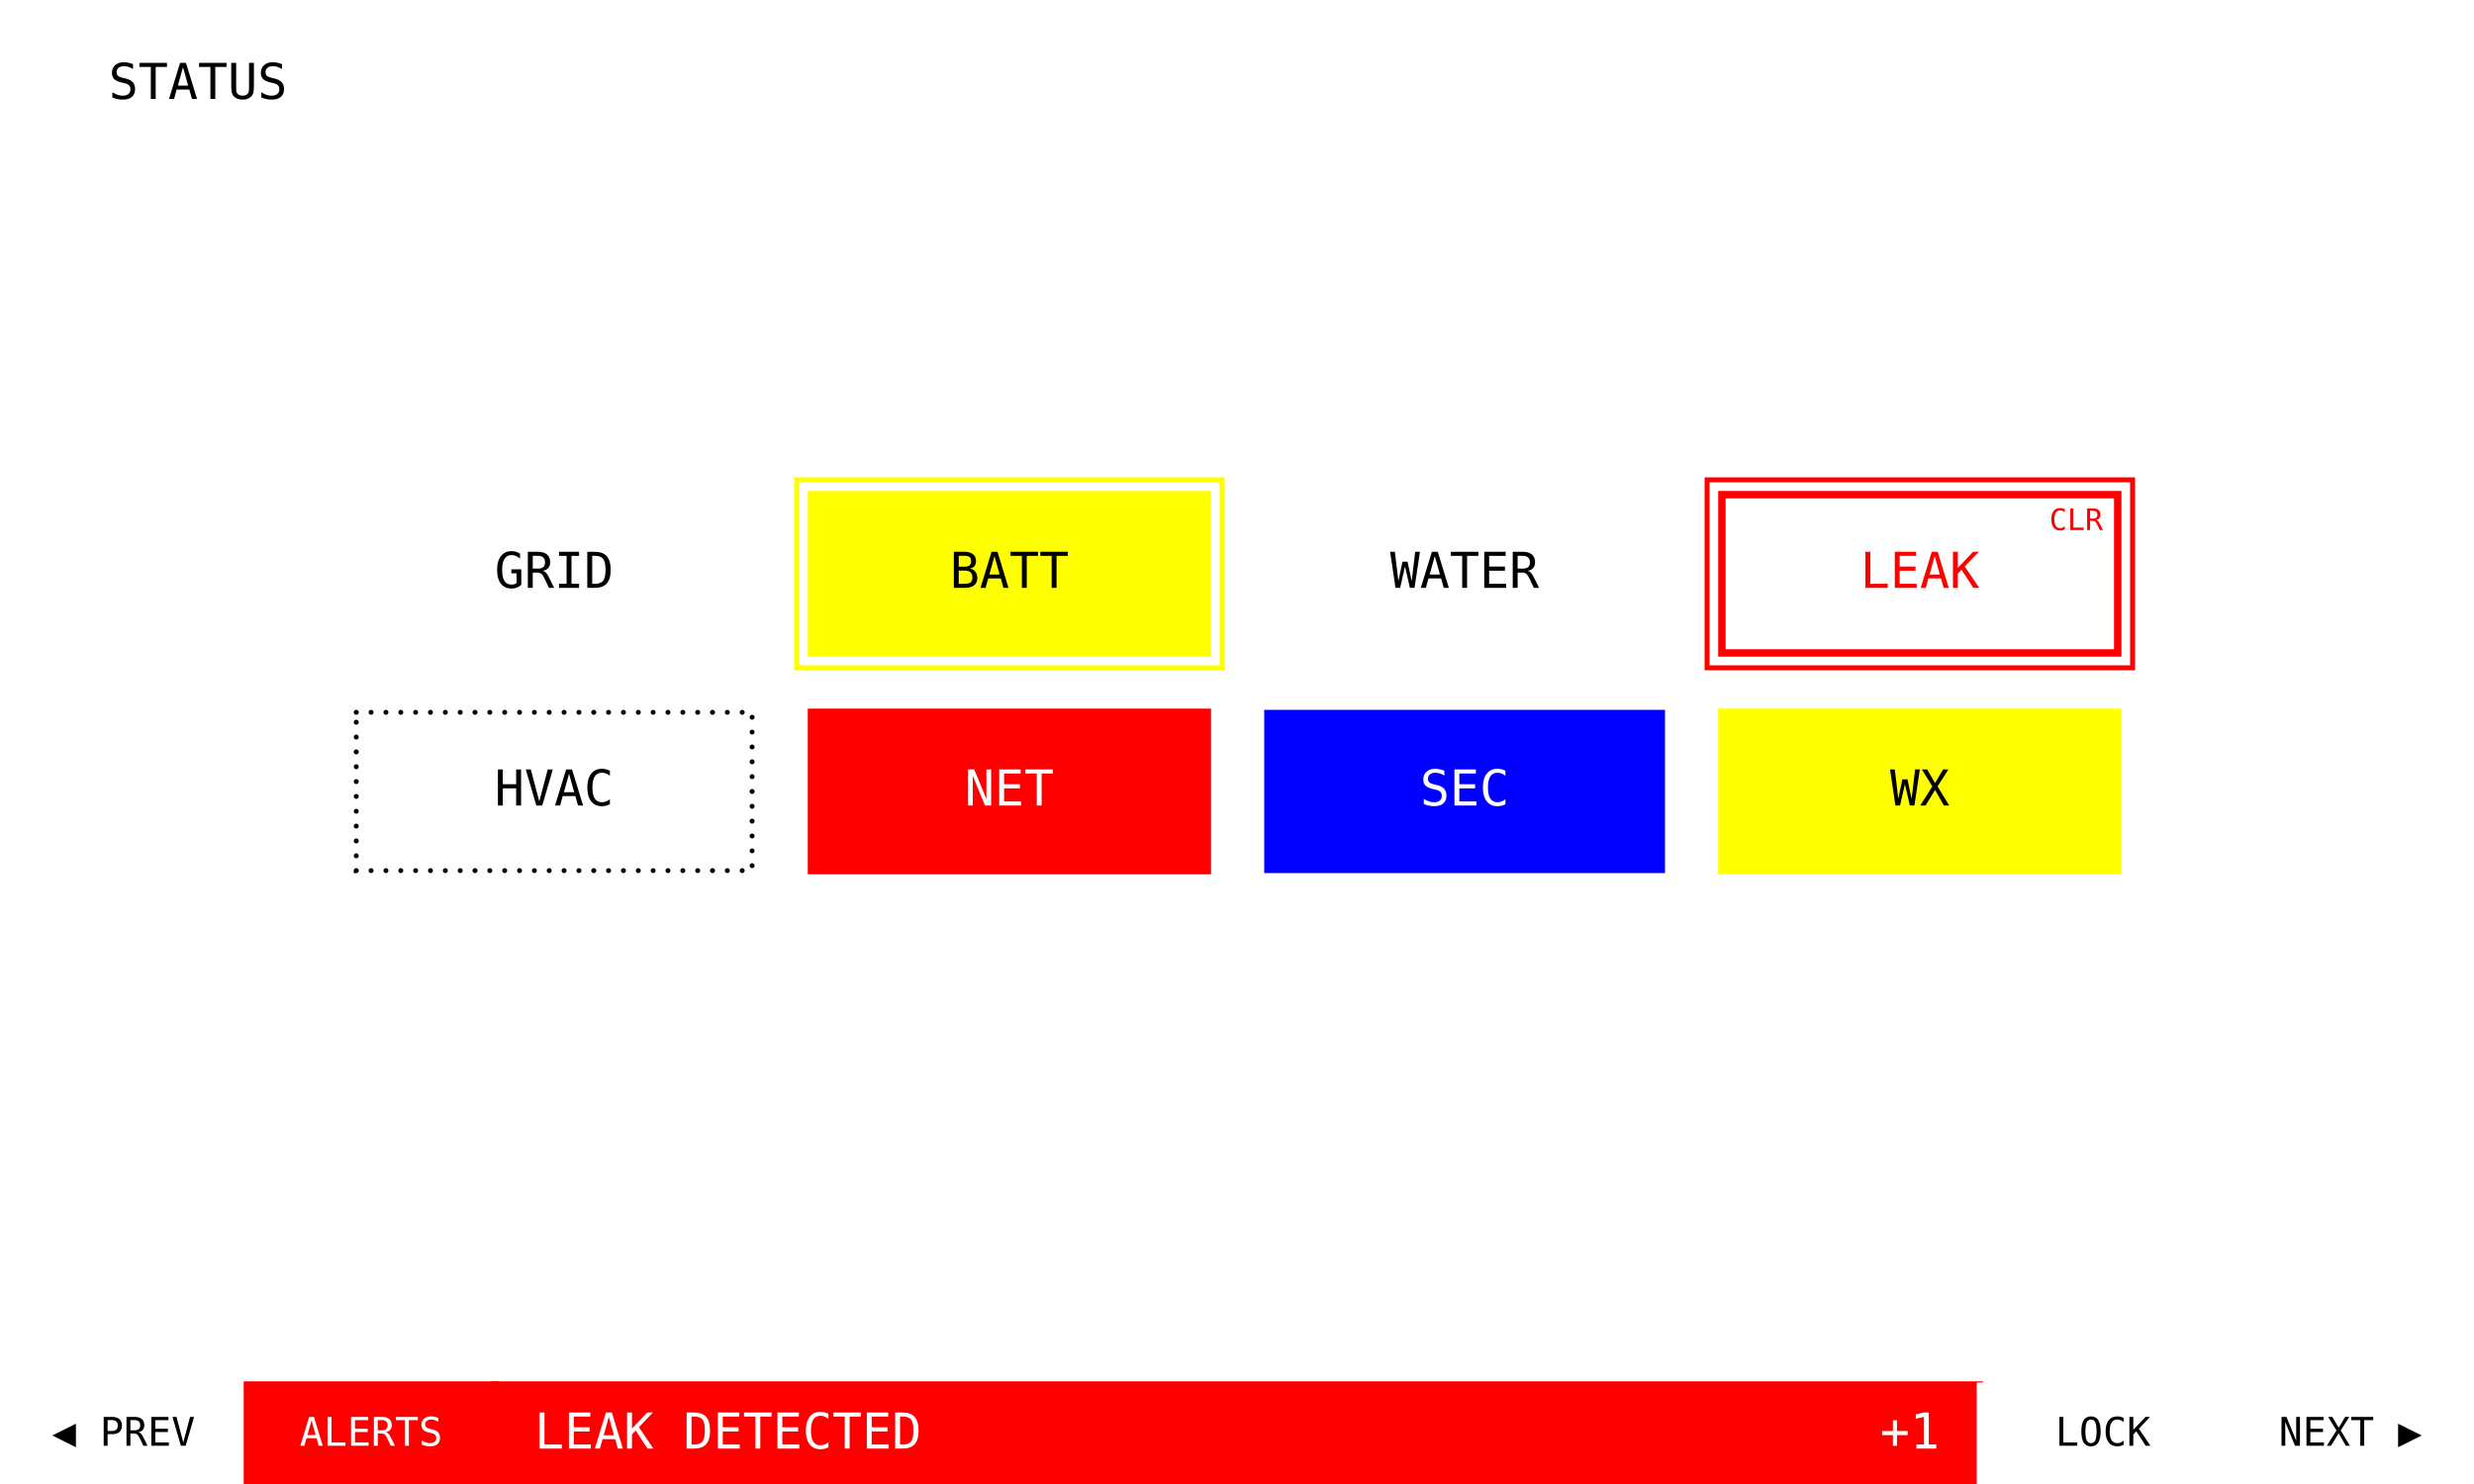
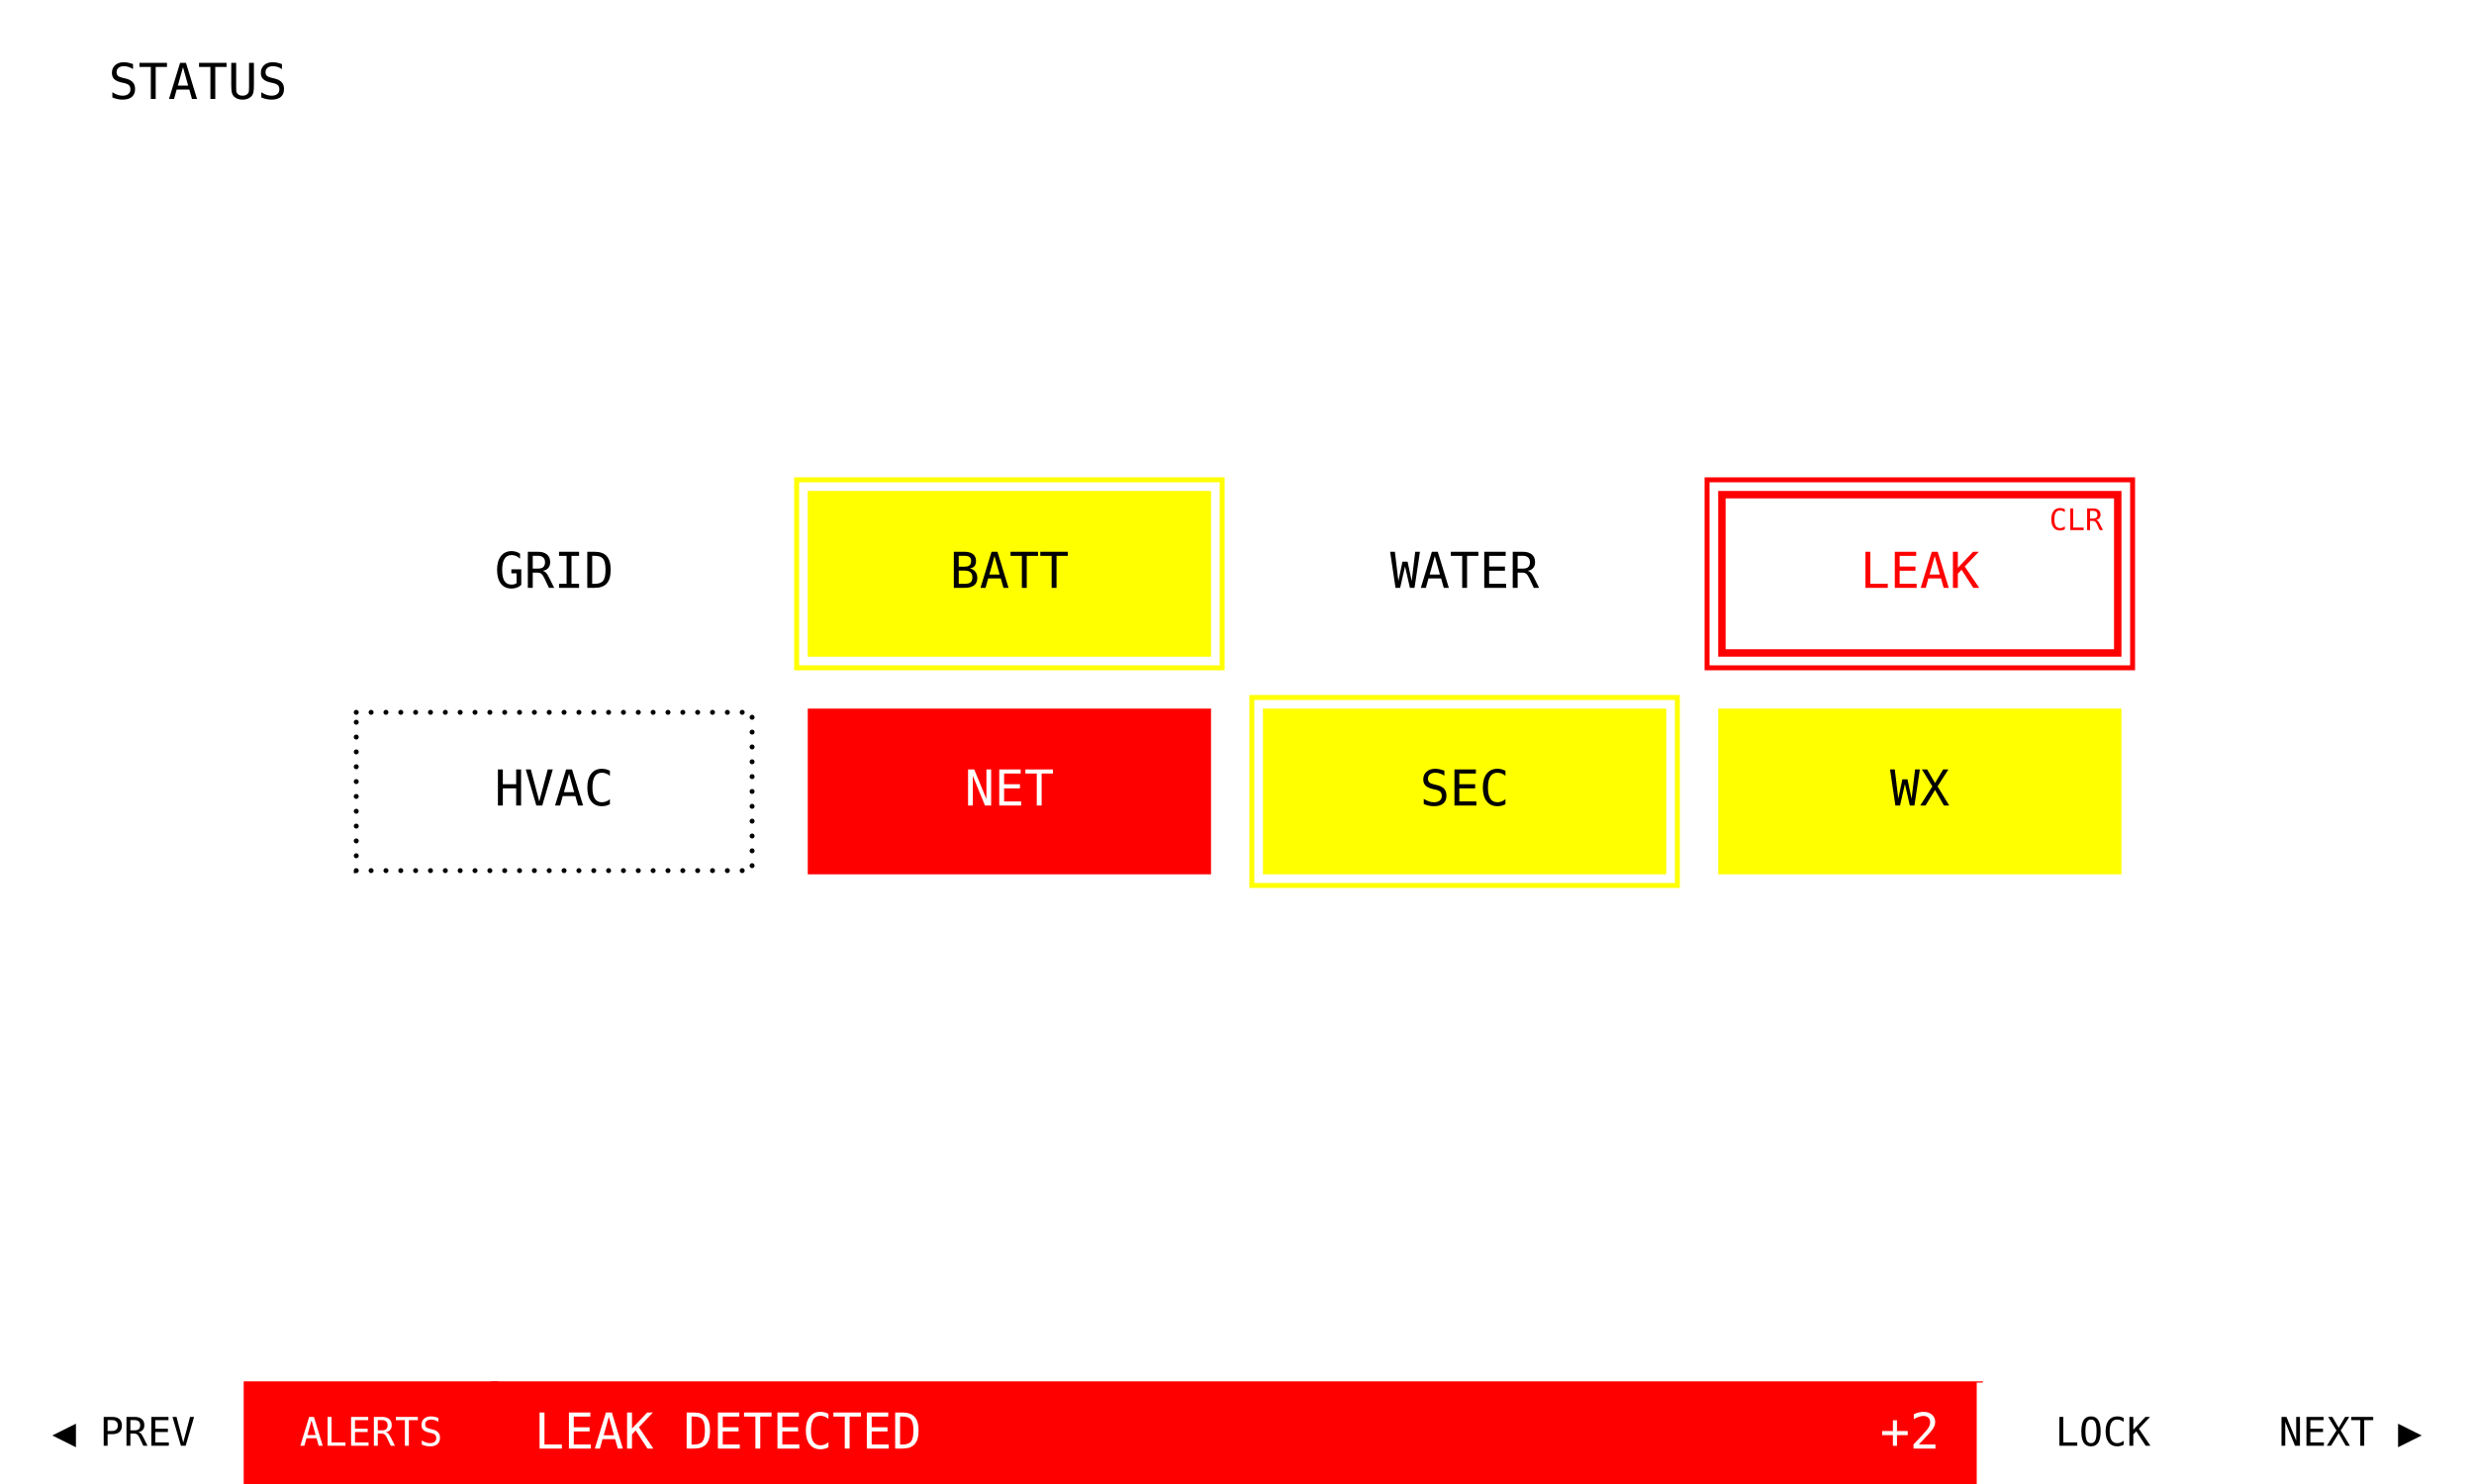
<svg xmlns="http://www.w3.org/2000/svg" viewBox="0 0 1000 600" width="1280" height="768" data-page="status" data-theme="eink_color">
  <rect x="0" y="0" width="1000" height="600" fill="#ffffff" />
  <g id="title">
    <text x="80" y="40" text-anchor="middle" font-family="DejaVu Sans Mono, monospace" font-size="20" fill="#000000">STATUS</text>
  </g>
  <g id="annunciator">
    <g id="annunciator.GRID">
      <g>
        <rect x="144" y="200" width="160" height="64" fill="none" stroke="#ffffff" stroke-width="2" />
        <text x="224" y="232" text-anchor="middle" dominant-baseline="middle" font-family="DejaVu Sans Mono, monospace" font-size="20" fill="#000000">GRID</text>
      </g>
    </g>
    <g id="annunciator.BATT">
      <g>
        <rect x="328" y="200" width="160" height="64" fill="#ffff00" stroke="#ffff00" stroke-width="3" />
        <rect x="322" y="194" width="172" height="76" fill="none" stroke="#ffff00" stroke-width="2" />
        <text x="408" y="232" text-anchor="middle" dominant-baseline="middle" font-family="DejaVu Sans Mono, monospace" font-size="20" fill="#000000">BATT</text>
      </g>
    </g>
    <g id="annunciator.WATER">
      <g>
        <rect x="512" y="200" width="160" height="64" fill="none" stroke="#ffffff" stroke-width="2" />
        <text x="592" y="232" text-anchor="middle" dominant-baseline="middle" font-family="DejaVu Sans Mono, monospace" font-size="20" fill="#000000">WATER</text>
      </g>
    </g>
    <g id="annunciator.LEAK">
      <g>
        <rect x="696" y="200" width="160" height="64" fill="none" stroke="#ff0000" stroke-width="3" />
        <rect x="690" y="194" width="172" height="76" fill="none" stroke="#ff0000" stroke-width="2" />
        <text x="776" y="232" text-anchor="middle" dominant-baseline="middle" font-family="DejaVu Sans Mono, monospace" font-size="20" fill="#ff0000">LEAK</text>
        <text x="850" y="206" text-anchor="end" dominant-baseline="hanging" font-family="DejaVu Sans Mono, monospace" font-size="12" fill="#ff0000">CLR</text>
      </g>
    </g>
    <g id="annunciator.HVAC">
      <g>
        <rect x="144" y="288" width="160" height="64" fill="none" stroke="#000000" stroke-width="2" stroke-dasharray="0 6" stroke-linecap="round" />
        <text x="224" y="320" text-anchor="middle" dominant-baseline="middle" font-family="DejaVu Sans Mono, monospace" font-size="20" fill="#000000">HVAC</text>
      </g>
    </g>
    <g id="annunciator.NET">
      <g>
        <rect x="328" y="288" width="160" height="64" fill="#ff0000" stroke="#ff0000" stroke-width="3" />
        <text x="408" y="320" text-anchor="middle" dominant-baseline="middle" font-family="DejaVu Sans Mono, monospace" font-size="20" fill="#ffffff">NET</text>
      </g>
    </g>
    <g id="annunciator.SEC">
      <g>
-         <rect x="512" y="288" width="160" height="64" fill="#0000ff" stroke="#0000ff" stroke-width="2" />
-         <text x="592" y="320" text-anchor="middle" dominant-baseline="middle" font-family="DejaVu Sans Mono, monospace" font-size="20" fill="#ffffff">SEC</text>
+         <rect x="512" y="288" width="160" height="64" fill="#ffff00" stroke="#ffff00" stroke-width="3" />
+         <rect x="506" y="282" width="172" height="76" fill="none" stroke="#ffff00" stroke-width="2" />
+         <text x="592" y="320" text-anchor="middle" dominant-baseline="middle" font-family="DejaVu Sans Mono, monospace" font-size="20" fill="#000000">SEC</text>
      </g>
    </g>
    <g id="annunciator.WX">
      <g>
        <rect x="696" y="288" width="160" height="64" fill="#ffff00" stroke="#ffff00" stroke-width="3" />
        <text x="776" y="320" text-anchor="middle" dominant-baseline="middle" font-family="DejaVu Sans Mono, monospace" font-size="20" fill="#000000">WX</text>
      </g>
    </g>
  </g>
  <g id="banner">
    <g>
      <rect x="200" y="560" width="600" height="40" fill="#ff0000" stroke="#ff0000" stroke-width="3" />
      <text x="216" y="580" text-anchor="start" dominant-baseline="middle" font-family="DejaVu Sans Mono, monospace" font-size="20" fill="#ffffff">LEAK DETECTED</text>
-       <text x="784" y="580" text-anchor="end" dominant-baseline="middle" font-family="DejaVu Sans Mono, monospace" font-size="20" fill="#ffffff">+1</text>
+       <text x="784" y="580" text-anchor="end" dominant-baseline="middle" font-family="DejaVu Sans Mono, monospace" font-size="20" fill="#ffffff">+2</text>
    </g>
  </g>
  <g id="controls">
    <g id="key-1">
      <g>
        <rect x="0" y="560" width="100" height="40" fill="#ffffff" stroke="#ffffff" stroke-width="2" />
        <text x="50" y="580" text-anchor="middle" dominant-baseline="middle" font-family="DejaVu Sans Mono, monospace" font-size="16" fill="#000000">◀ PREV</text>
      </g>
    </g>
    <g id="key-2">
      <g>
        <rect x="100" y="560" width="100" height="40" fill="#ff0000" stroke="#ff0000" stroke-width="3" />
        <text x="150" y="580" text-anchor="middle" dominant-baseline="middle" font-family="DejaVu Sans Mono, monospace" font-size="16" fill="#ffffff">ALERTS</text>
      </g>
    </g>
    <g id="key-3">
      <g>
        <rect x="800" y="560" width="100" height="40" fill="#ffffff" stroke="#ffffff" stroke-width="2" />
        <text x="850" y="580" text-anchor="middle" dominant-baseline="middle" font-family="DejaVu Sans Mono, monospace" font-size="16" fill="#000000">LOCK</text>
      </g>
    </g>
    <g id="key-4">
      <g>
        <rect x="900" y="560" width="100" height="40" fill="#ffffff" stroke="#ffffff" stroke-width="2" />
        <text x="950" y="580" text-anchor="middle" dominant-baseline="middle" font-family="DejaVu Sans Mono, monospace" font-size="16" fill="#000000">NEXT ▶</text>
      </g>
    </g>
  </g>
</svg>
